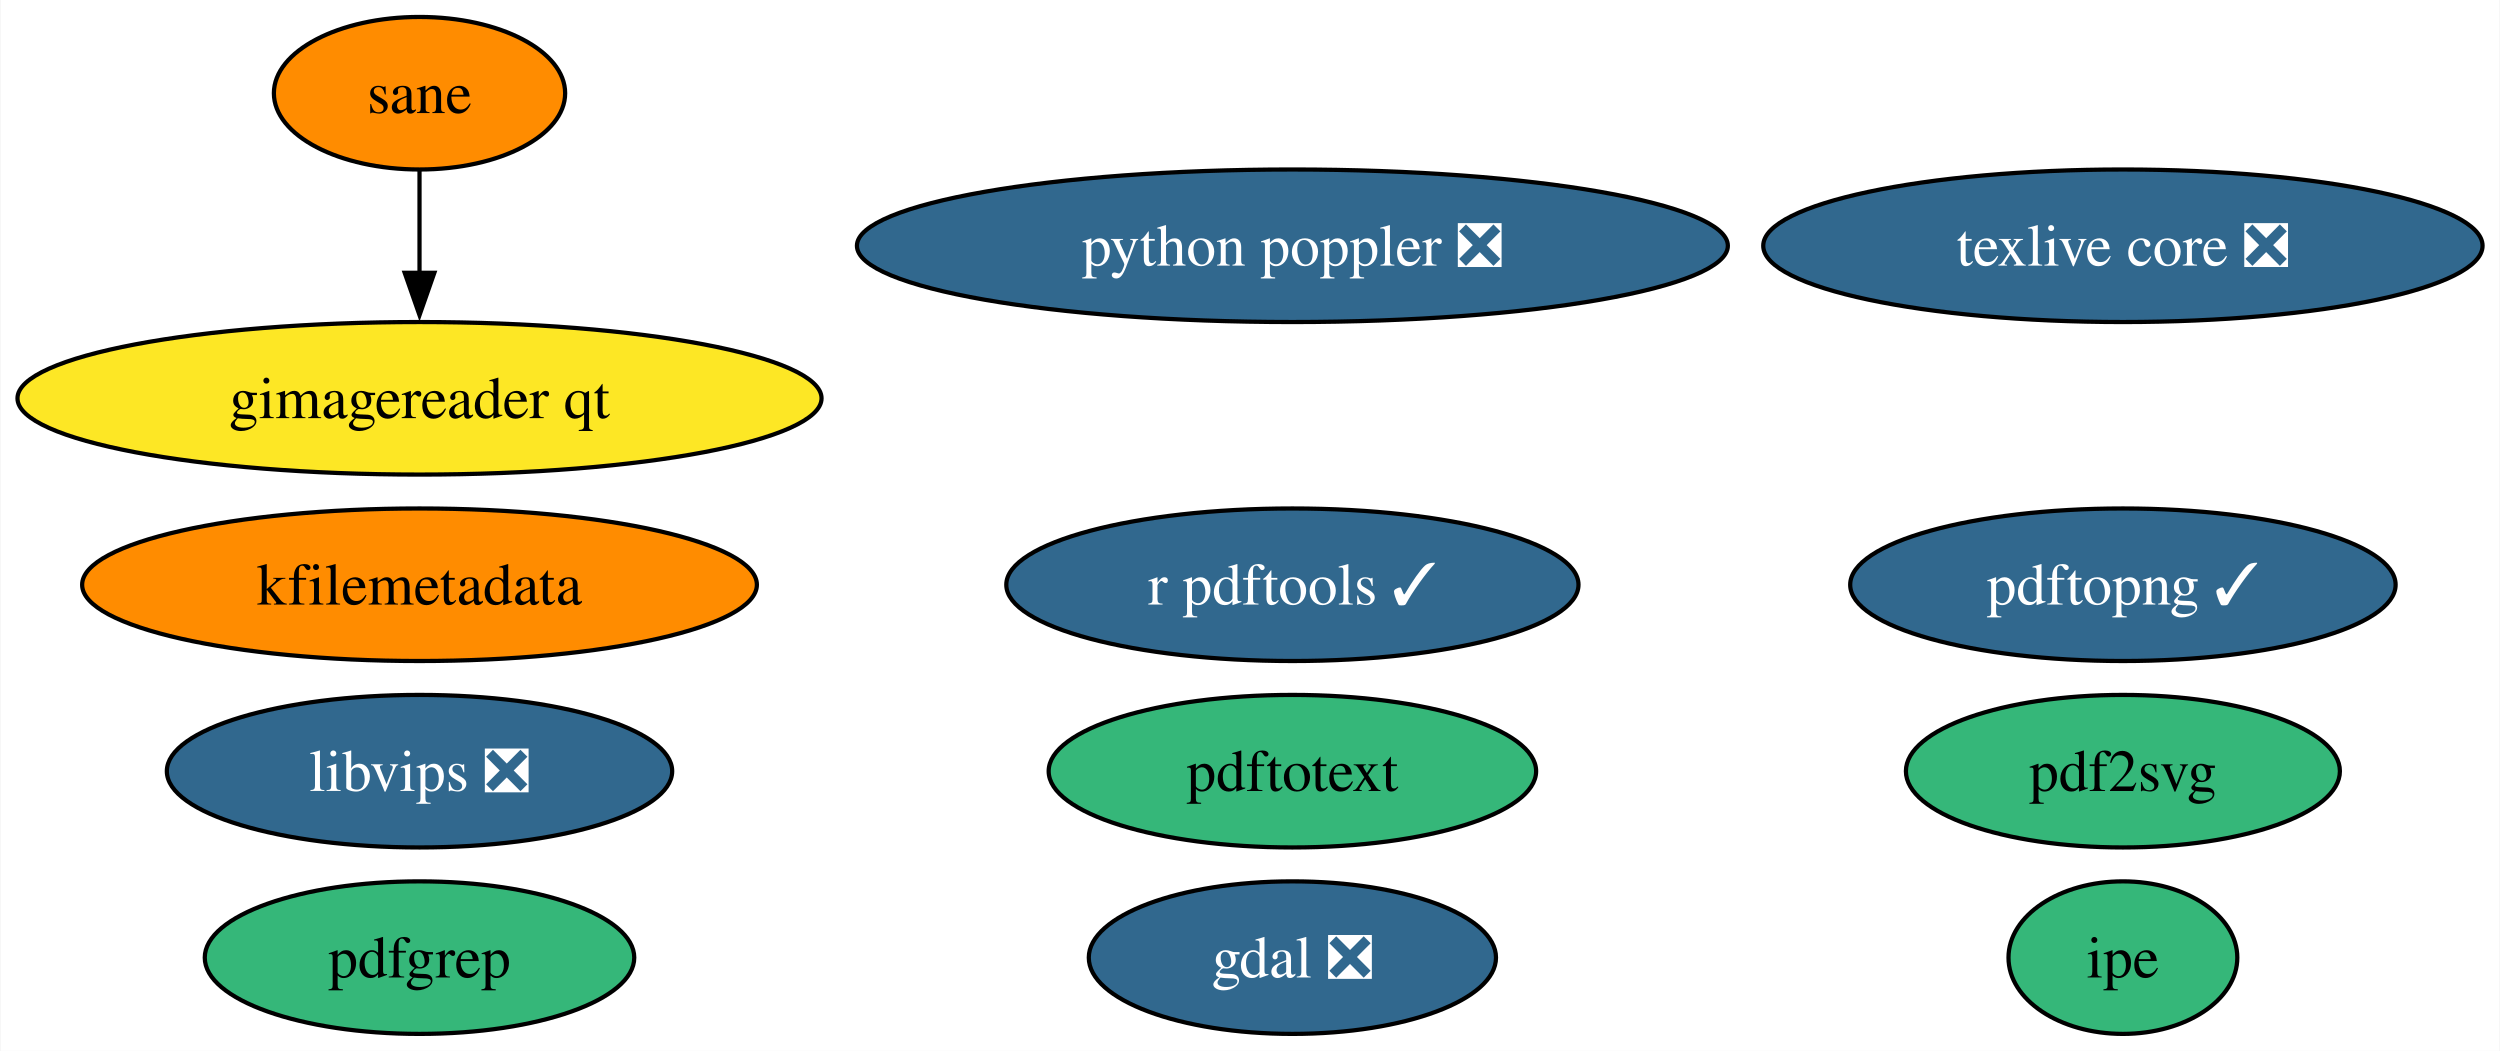
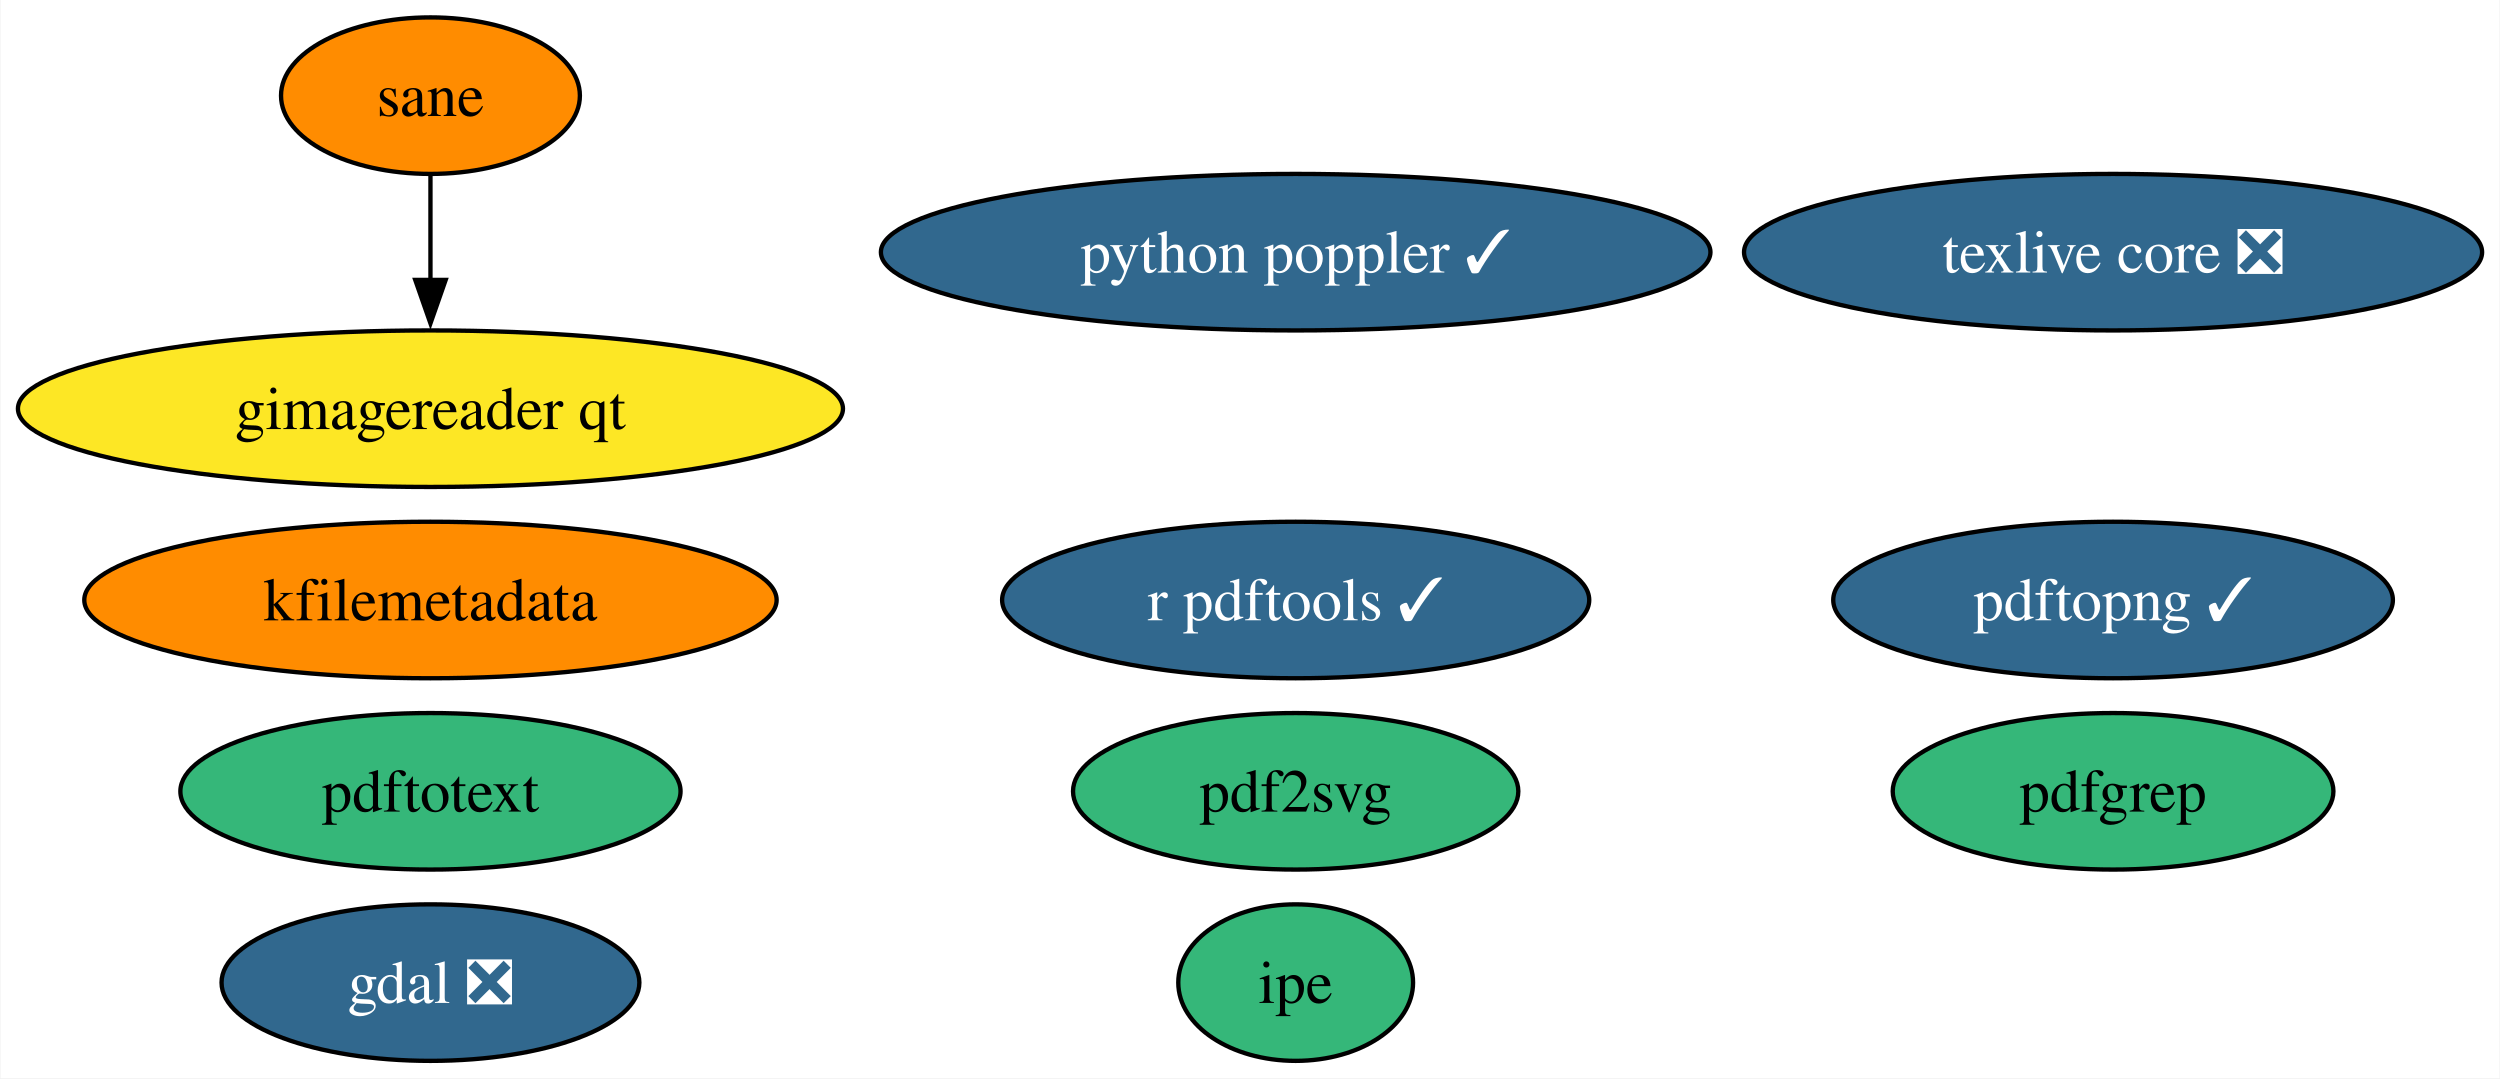
- <svg xmlns="http://www.w3.org/2000/svg" xmlns:xlink="http://www.w3.org/1999/xlink" width="590pt" height="248pt" viewBox="0.00 0.00 589.75 248.00">
+ <svg xmlns="http://www.w3.org/2000/svg" xmlns:xlink="http://www.w3.org/1999/xlink" width="575pt" height="248pt" viewBox="0.00 0.00 574.75 248.00">
  <g id="graph0" class="graph" transform="scale(1 1) rotate(0) translate(4 244)">
-     <polygon fill="white" stroke="none" points="-4,4 -4,-244 585.75,-244 585.75,4 -4,4" />
+     <polygon fill="white" stroke="none" points="-4,4 -4,-244 570.75,-244 570.75,4 -4,4" />
    <g id="node1" class="node">
      <g id="a_node1">
        <a xlink:href="https://github.com/conda-forge/gdal-feedstock/pull/864" xlink:title="gdal ❎">
-           <ellipse fill="#31688e" stroke="black" cx="300.88" cy="-18" rx="48.05" ry="18" />
-           <text text-anchor="middle" x="300.88" y="-13.32" font-family="Times,serif" font-size="14.00" fill="white">gdal ❎</text>
+           <ellipse fill="#31688e" stroke="black" cx="94.88" cy="-18" rx="48.05" ry="18" />
+           <text text-anchor="middle" x="94.88" y="-13.32" font-family="Times,serif" font-size="14.00" fill="white">gdal ❎</text>
        </a>
      </g>
    </g>
    <g id="node2" class="node">
      <g id="a_node2">
        <a xlink:href="https://github.com/conda-forge/texlive-core-feedstock/pull/89" xlink:title="texlive core ❎">
-           <ellipse fill="#31688e" stroke="black" cx="496.88" cy="-186" rx="84.88" ry="18" />
-           <text text-anchor="middle" x="496.88" y="-181.32" font-family="Times,serif" font-size="14.00" fill="white">texlive core ❎</text>
+           <ellipse fill="#31688e" stroke="black" cx="481.88" cy="-186" rx="84.88" ry="18" />
+           <text text-anchor="middle" x="481.88" y="-181.32" font-family="Times,serif" font-size="14.00" fill="white">texlive core ❎</text>
        </a>
      </g>
    </g>
    <g id="node3" class="node">
      <g id="a_node3">
        <a xlink:href="https://github.com/conda-forge/r-pdftools-feedstock/pull/42" xlink:title="r pdftools ✓">
-           <ellipse fill="#31688e" stroke="black" cx="300.88" cy="-106" rx="67.52" ry="18" />
-           <text text-anchor="middle" x="300.88" y="-101.33" font-family="Times,serif" font-size="14.00" fill="white">r pdftools ✓</text>
+           <ellipse fill="#31688e" stroke="black" cx="293.88" cy="-106" rx="67.52" ry="18" />
+           <text text-anchor="middle" x="293.88" y="-101.33" font-family="Times,serif" font-size="14.00" fill="white">r pdftools ✓</text>
        </a>
      </g>
    </g>
    <g id="node4" class="node">
      <g id="a_node4">
-         <a xlink:href="https://github.com/conda-forge/libvips-feedstock/pull/102" xlink:title="libvips ❎">
-           <ellipse fill="#31688e" stroke="black" cx="94.88" cy="-62" rx="59.63" ry="18" />
-           <text text-anchor="middle" x="94.88" y="-57.33" font-family="Times,serif" font-size="14.00" fill="white">libvips ❎</text>
-         </a>
-       </g>
-     </g>
-     <g id="node5" class="node">
-       <g id="a_node5">
        <a xlink:href="https://github.com/conda-forge/kfilemetadata-feedstock" xlink:title="kfilemetadata">
          <ellipse fill="#ff8c00" stroke="black" cx="94.88" cy="-106" rx="79.62" ry="18" />
          <text text-anchor="middle" x="94.88" y="-101.33" font-family="Times,serif" font-size="14.00">kfilemetadata</text>
        </a>
      </g>
    </g>
+     <g id="node5" class="node">
+       <g id="a_node5">
+         <a xlink:href="https://github.com/conda-forge/pdf2svg-feedstock" xlink:title="pdf2svg">
+           <ellipse fill="#35b779" stroke="black" cx="293.88" cy="-62" rx="51.21" ry="18" />
+           <text text-anchor="middle" x="293.88" y="-57.33" font-family="Times,serif" font-size="14.00">pdf2svg</text>
+         </a>
+       </g>
+     </g>
    <g id="node6" class="node">
      <g id="a_node6">
-         <a xlink:href="https://github.com/conda-forge/pdf2svg-feedstock" xlink:title="pdf2svg">
-           <ellipse fill="#35b779" stroke="black" cx="496.88" cy="-62" rx="51.21" ry="18" />
-           <text text-anchor="middle" x="496.88" y="-57.33" font-family="Times,serif" font-size="14.00">pdf2svg</text>
+         <a xlink:href="https://github.com/conda-forge/pdfgrep-feedstock" xlink:title="pdfgrep">
+           <ellipse fill="#35b779" stroke="black" cx="481.88" cy="-62" rx="50.68" ry="18" />
+           <text text-anchor="middle" x="481.88" y="-57.33" font-family="Times,serif" font-size="14.00">pdfgrep</text>
        </a>
      </g>
    </g>
    <g id="node7" class="node">
      <g id="a_node7">
-         <a xlink:href="https://github.com/conda-forge/pdfgrep-feedstock" xlink:title="pdfgrep">
-           <ellipse fill="#35b779" stroke="black" cx="94.88" cy="-18" rx="50.68" ry="18" />
-           <text text-anchor="middle" x="94.88" y="-13.32" font-family="Times,serif" font-size="14.00">pdfgrep</text>
+         <a xlink:href="https://github.com/conda-forge/pdftotext-feedstock" xlink:title="pdftotext">
+           <ellipse fill="#35b779" stroke="black" cx="94.88" cy="-62" rx="57.52" ry="18" />
+           <text text-anchor="middle" x="94.88" y="-57.33" font-family="Times,serif" font-size="14.00">pdftotext</text>
        </a>
      </g>
    </g>
    <g id="node8" class="node">
      <g id="a_node8">
-         <a xlink:href="https://github.com/conda-forge/pdftotext-feedstock" xlink:title="pdftotext">
-           <ellipse fill="#35b779" stroke="black" cx="300.88" cy="-62" rx="57.52" ry="18" />
-           <text text-anchor="middle" x="300.88" y="-57.33" font-family="Times,serif" font-size="14.00">pdftotext</text>
+         <a xlink:href="https://github.com/conda-forge/ipe-feedstock" xlink:title="ipe">
+           <ellipse fill="#35b779" stroke="black" cx="293.88" cy="-18" rx="27" ry="18" />
+           <text text-anchor="middle" x="293.88" y="-13.32" font-family="Times,serif" font-size="14.00">ipe</text>
        </a>
      </g>
    </g>
    <g id="node9" class="node">
      <g id="a_node9">
-         <a xlink:href="https://github.com/conda-forge/ipe-feedstock" xlink:title="ipe">
-           <ellipse fill="#35b779" stroke="black" cx="496.88" cy="-18" rx="27" ry="18" />
-           <text text-anchor="middle" x="496.88" y="-13.32" font-family="Times,serif" font-size="14.00">ipe</text>
-         </a>
-       </g>
-     </g>
-     <g id="node10" class="node">
-       <g id="a_node10">
        <a xlink:href="https://github.com/conda-forge/sane-feedstock" xlink:title="sane">
          <ellipse fill="#ff8c00" stroke="black" cx="94.88" cy="-222" rx="34.37" ry="18" />
          <text text-anchor="middle" x="94.88" y="-217.32" font-family="Times,serif" font-size="14.00">sane</text>
        </a>
      </g>
    </g>
-     <g id="node11" class="node">
-       <g id="a_node11">
+     <g id="node10" class="node">
+       <g id="a_node10">
        <a xlink:href="https://github.com/conda-forge/gimagereader-qt-feedstock" xlink:title="gimagereader qt">
          <ellipse fill="#fde725" stroke="black" cx="94.88" cy="-150" rx="94.88" ry="18" />
          <text text-anchor="middle" x="94.88" y="-145.32" font-family="Times,serif" font-size="14.00">gimagereader qt</text>
        </a>
      </g>
    </g>
    <g id="edge1" class="edge">
      <path fill="none" stroke="black" d="M94.88,-203.7C94.88,-196.41 94.88,-187.73 94.88,-179.54" />
      <polygon fill="black" stroke="black" points="98.38,-179.62 94.88,-169.62 91.38,-179.62 98.38,-179.62" />
    </g>
-     <g id="node12" class="node">
-       <g id="a_node12">
+     <g id="node11" class="node">
+       <g id="a_node11">
        <a xlink:href="https://github.com/conda-forge/pdftopng-feedstock/pull/18" xlink:title="pdftopng ✓">
-           <ellipse fill="#31688e" stroke="black" cx="496.88" cy="-106" rx="64.36" ry="18" />
-           <text text-anchor="middle" x="496.88" y="-101.33" font-family="Times,serif" font-size="14.00" fill="white">pdftopng ✓</text>
+           <ellipse fill="#31688e" stroke="black" cx="481.88" cy="-106" rx="64.36" ry="18" />
+           <text text-anchor="middle" x="481.88" y="-101.33" font-family="Times,serif" font-size="14.00" fill="white">pdftopng ✓</text>
        </a>
      </g>
    </g>
-     <g id="node13" class="node">
-       <g id="a_node13">
-         <a xlink:href="https://github.com/conda-forge/python-poppler-feedstock/pull/7" xlink:title="python poppler ❎">
-           <ellipse fill="#31688e" stroke="black" cx="300.88" cy="-186" rx="102.77" ry="18" />
-           <text text-anchor="middle" x="300.88" y="-181.32" font-family="Times,serif" font-size="14.00" fill="white">python poppler ❎</text>
+     <g id="node12" class="node">
+       <g id="a_node12">
+         <a xlink:href="https://github.com/conda-forge/python-poppler-feedstock/pull/7" xlink:title="python poppler ✓">
+           <ellipse fill="#31688e" stroke="black" cx="293.88" cy="-186" rx="95.4" ry="18" />
+           <text text-anchor="middle" x="293.88" y="-181.32" font-family="Times,serif" font-size="14.00" fill="white">python poppler ✓</text>
        </a>
      </g>
    </g>
  </g>
</svg>
